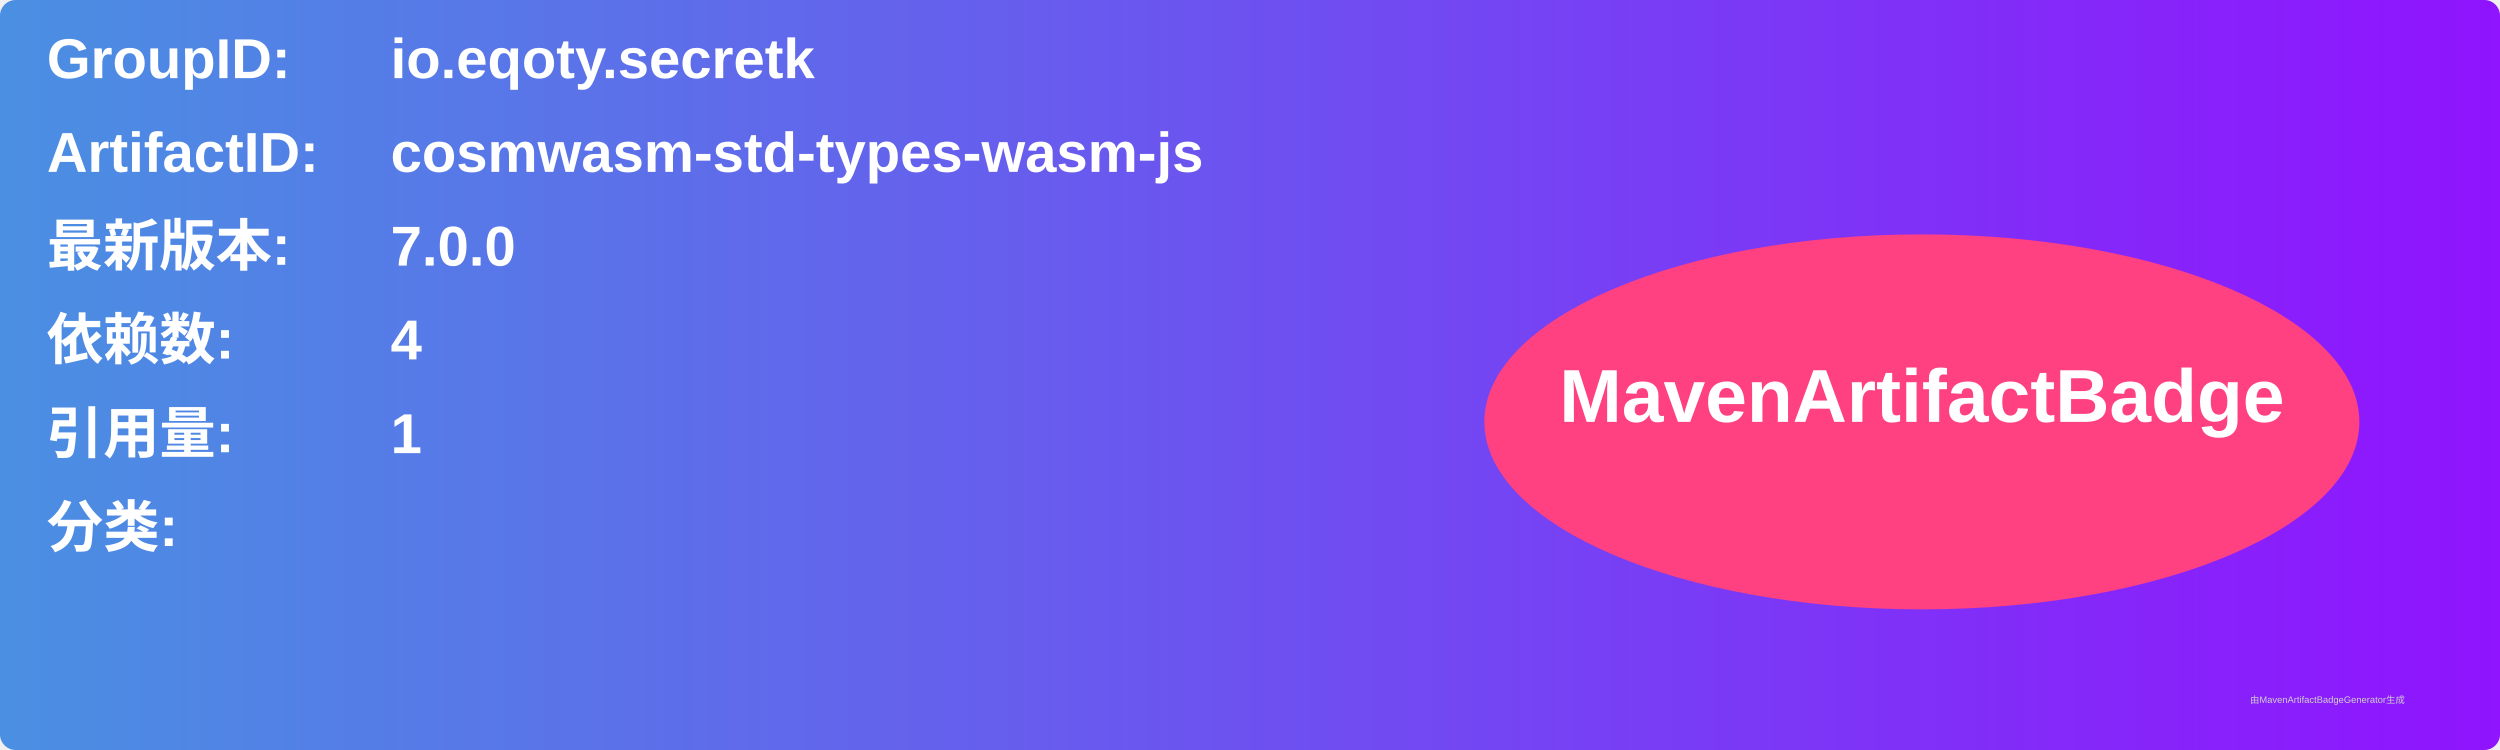
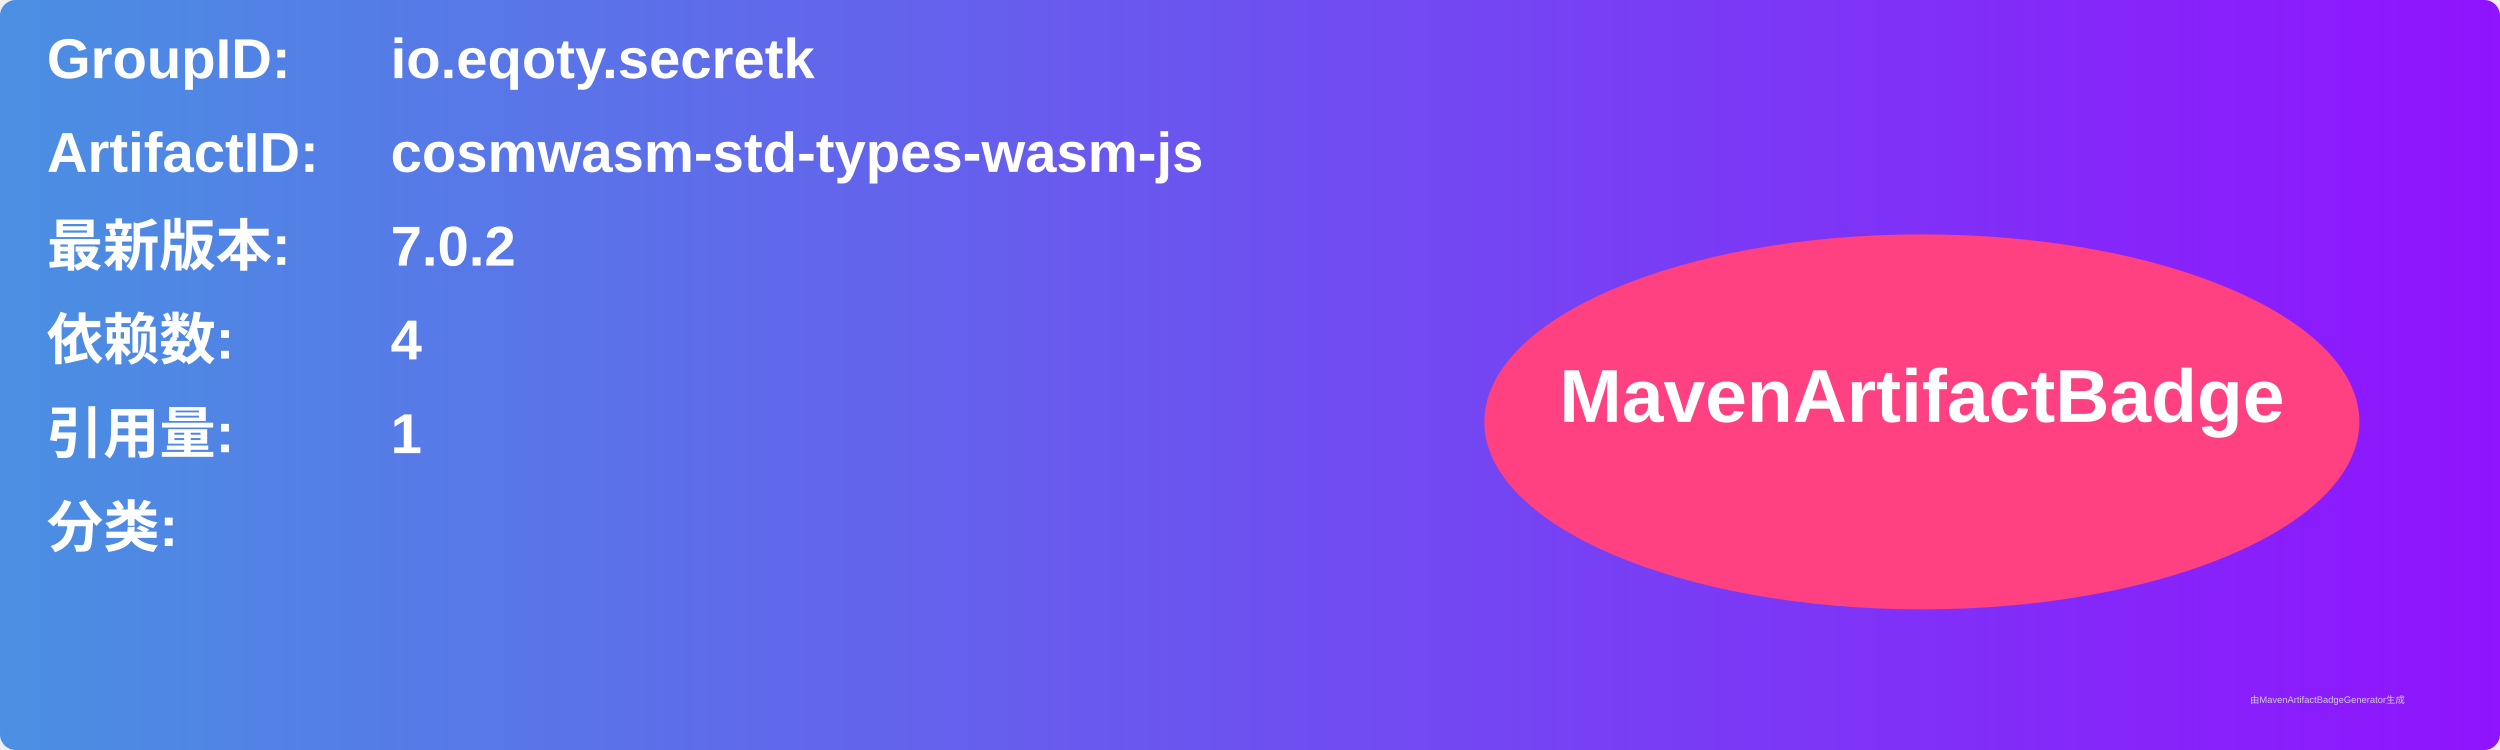
<svg xmlns="http://www.w3.org/2000/svg" width="800" height="240" viewBox="0 0 800 240">
  <linearGradient id="grad" x1="0%" y1="0%" x2="100%" y2="0%">
    <stop offset="0%" stop-color="#4a90e2" />
    <stop offset="100%" stop-color="#9013fe" />
  </linearGradient>
  <rect width="100%" height="100%" rx="5" ry="5" fill="url(#grad)" />
  <g transform="translate(15, 15)">
    <text x="0" y="10" font-family="Arial" font-size="18" fill="white" font-weight="bold" width="260">GroupID:</text>
    <text x="110" y="10" font-family="Arial" font-size="18" fill="white" font-weight="bold" width="460">io.eqoty.secretk</text>
    <text x="0" y="40" font-family="Arial" font-size="18" fill="white" font-weight="bold" width="260">ArtifactID:</text>
    <text x="110" y="40" font-family="Arial" font-size="18" fill="white" font-weight="bold" width="460">cosmwasm-std-types-wasm-js</text>
    <text x="0" y="70" font-family="Arial" font-size="18" fill="white" font-weight="bold">最新版本:</text>
    <text x="110" y="70" font-family="Arial" font-size="18" fill="white" font-weight="bold">
-       <tspan font-weight="bold">7.0.0</tspan>
+       <tspan font-weight="bold">7.0.2</tspan>
    </text>
    <text x="0" y="100" font-family="Arial" font-size="18" fill="white" font-weight="bold">依赖数: </text>
    <text x="110" y="100" font-family="Arial" font-size="18" fill="white">
      <tspan font-weight="bold">4</tspan>
    </text>
    <text x="0" y="130" font-family="Arial" font-size="18" fill="white" font-weight="bold">引用量: </text>
    <text x="110" y="130" font-family="Arial" font-size="18" fill="white">
      <tspan font-weight="bold">1</tspan>
    </text>
    <text x="0" y="160" font-family="Arial" font-size="18" fill="white" font-weight="bold">分类:</text>
    <text x="10" y="190" font-family="Arial" font-size="10" fill="white">
      <tspan font-weight="bold" />
    </text>
    <ellipse cx="600" cy="120" rx="140" ry="60" fill="#ff4081" />
    <text x="600" y="120" text-anchor="middle" font-family="Arial" font-size="24" fill="white" font-weight="bold">MavenArtifactBadge</text>
  </g>
  <text x="720" y="225" font-family="Arial" font-size="3" fill="#d0d0d0">由MavenArtifactBadgeGenerator生成</text>
</svg>
